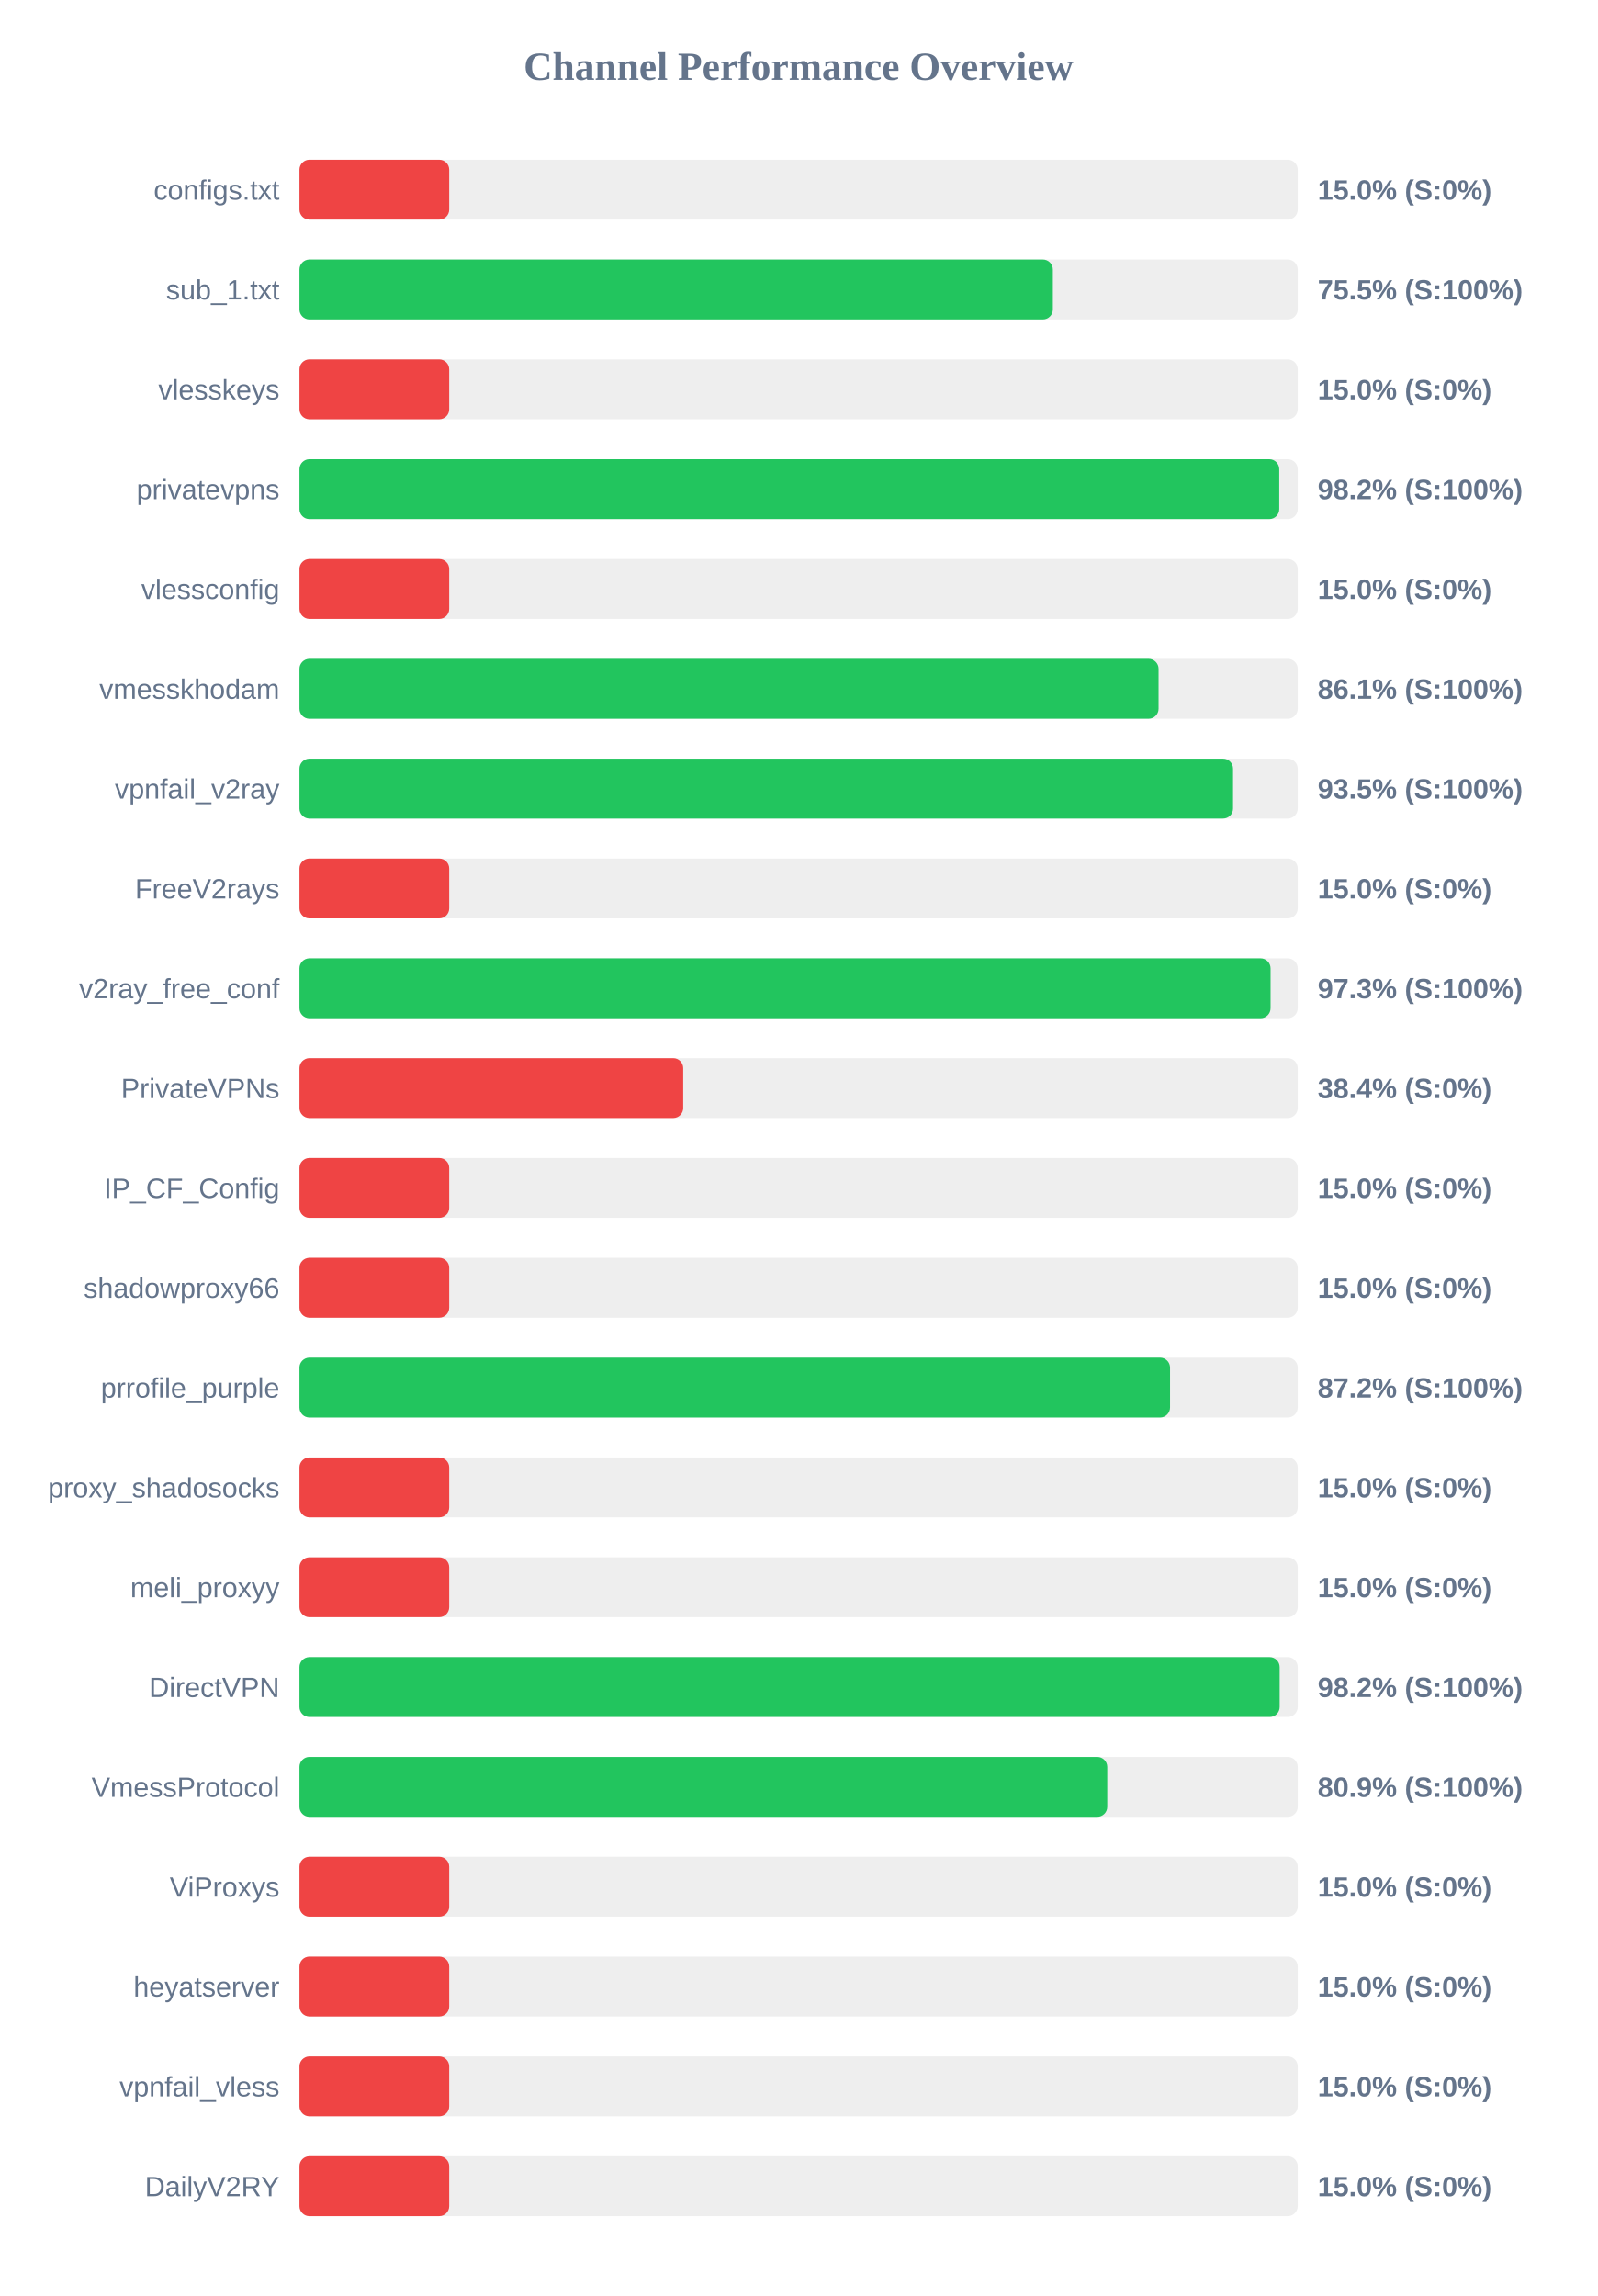
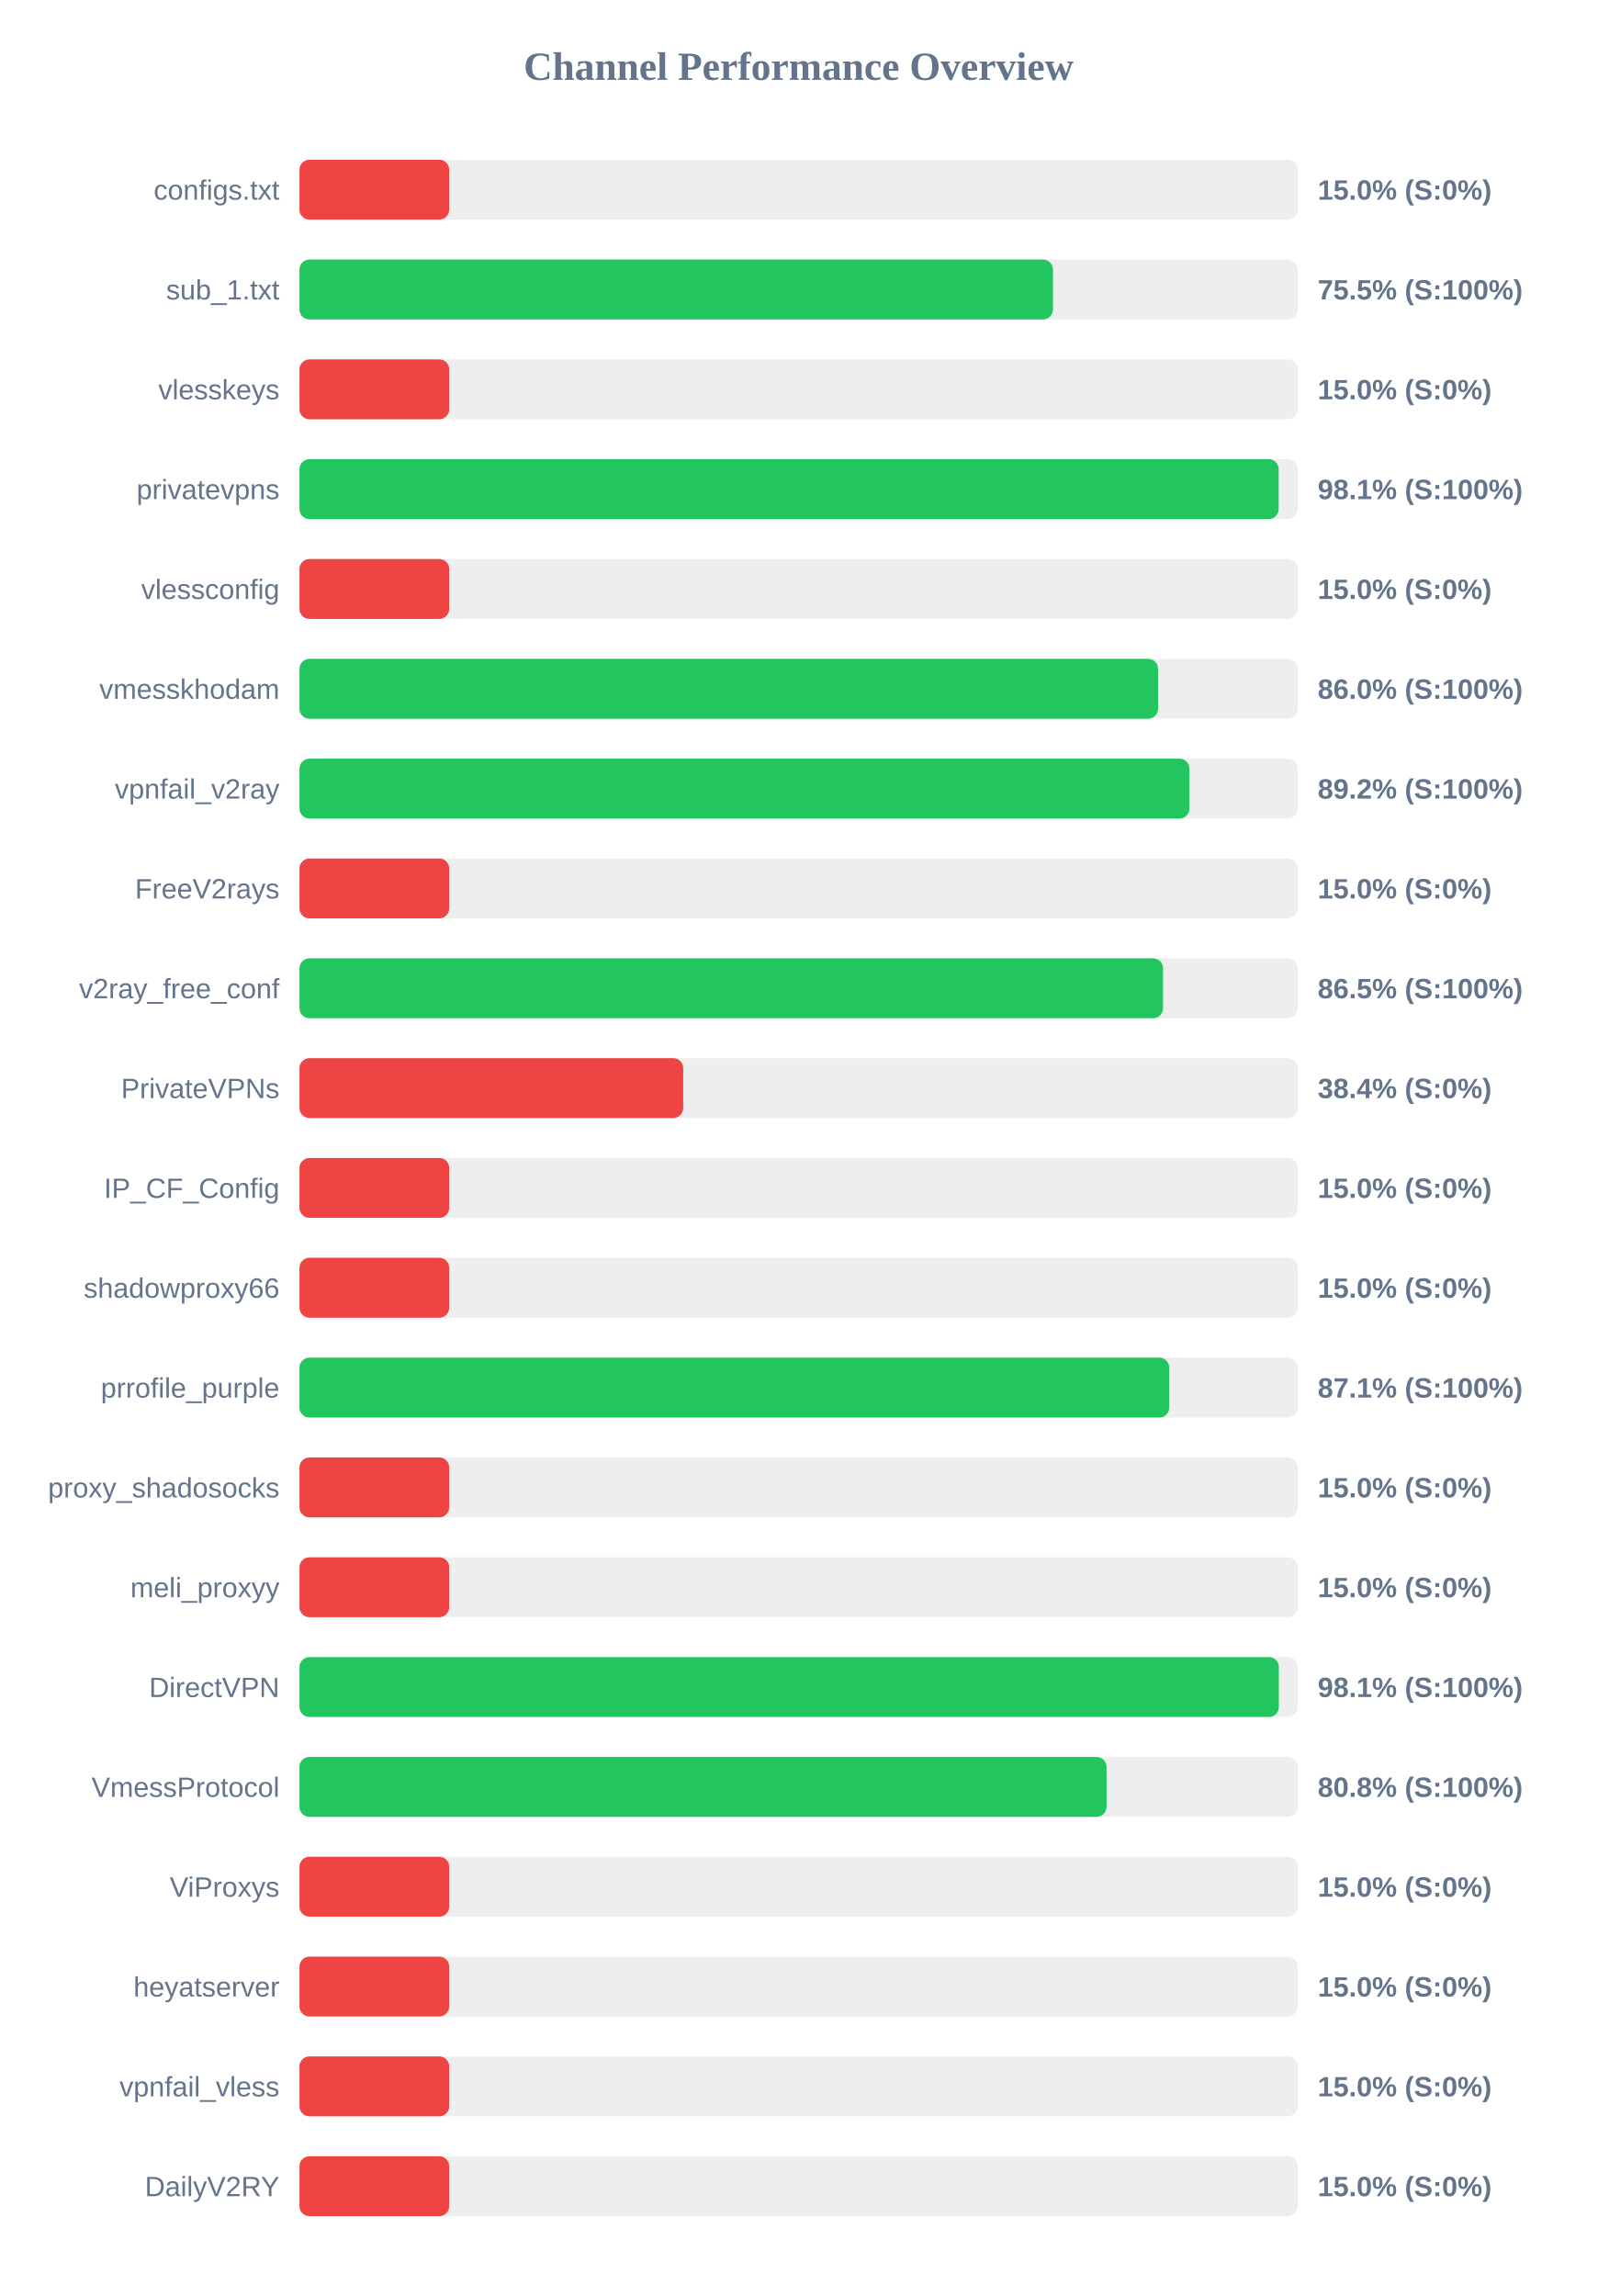
<svg xmlns="http://www.w3.org/2000/svg" width="800" height="1150" version="1.1">
  <style>
        .row { font: 14px Arial; fill: #64748b; }
        .score { font: bold 14px Arial; fill: #64748b; }
    </style>
  <text x="400" y="40" text-anchor="middle" font-size="20px" font-weight="bold" fill="#64748b">Channel Performance Overview</text>
  <rect x="150" y="80" width="500" height="30" fill="#eee" rx="5" />
  <rect x="150" y="80" width="75.0" height="30" fill="#ef4444" rx="5" />
  <text x="140" y="100" text-anchor="end" class="row">configs.txt</text>
  <text x="660" y="100" text-anchor="start" class="score">15.0% (S:0%)</text>
  <rect x="150" y="130" width="500" height="30" fill="#eee" rx="5" />
-   <rect x="150" y="130" width="377.35" height="30" fill="#22c55e" rx="5" />
+   <rect x="150" y="130" width="377.4" height="30" fill="#22c55e" rx="5" />
  <text x="140" y="150" text-anchor="end" class="row">sub_1.txt</text>
  <text x="660" y="150" text-anchor="start" class="score">75.5% (S:100%)</text>
  <rect x="150" y="180" width="500" height="30" fill="#eee" rx="5" />
  <rect x="150" y="180" width="75.0" height="30" fill="#ef4444" rx="5" />
  <text x="140" y="200" text-anchor="end" class="row">vlesskeys</text>
  <text x="660" y="200" text-anchor="start" class="score">15.0% (S:0%)</text>
  <rect x="150" y="230" width="500" height="30" fill="#eee" rx="5" />
-   <rect x="150" y="230" width="490.75" height="30" fill="#22c55e" rx="5" />
+   <rect x="150" y="230" width="490.45" height="30" fill="#22c55e" rx="5" />
  <text x="140" y="250" text-anchor="end" class="row">privatevpns</text>
-   <text x="660" y="250" text-anchor="start" class="score">98.2% (S:100%)</text>
+   <text x="660" y="250" text-anchor="start" class="score">98.1% (S:100%)</text>
  <rect x="150" y="280" width="500" height="30" fill="#eee" rx="5" />
  <rect x="150" y="280" width="75.0" height="30" fill="#ef4444" rx="5" />
  <text x="140" y="300" text-anchor="end" class="row">vlessconfig</text>
  <text x="660" y="300" text-anchor="start" class="score">15.0% (S:0%)</text>
  <rect x="150" y="330" width="500" height="30" fill="#eee" rx="5" />
-   <rect x="150" y="330" width="430.3" height="30" fill="#22c55e" rx="5" />
+   <rect x="150" y="330" width="430.05" height="30" fill="#22c55e" rx="5" />
  <text x="140" y="350" text-anchor="end" class="row">vmesskhodam</text>
-   <text x="660" y="350" text-anchor="start" class="score">86.1% (S:100%)</text>
+   <text x="660" y="350" text-anchor="start" class="score">86.0% (S:100%)</text>
  <rect x="150" y="380" width="500" height="30" fill="#eee" rx="5" />
-   <rect x="150" y="380" width="467.6" height="30" fill="#22c55e" rx="5" />
+   <rect x="150" y="380" width="445.75" height="30" fill="#22c55e" rx="5" />
  <text x="140" y="400" text-anchor="end" class="row">vpnfail_v2ray</text>
-   <text x="660" y="400" text-anchor="start" class="score">93.5% (S:100%)</text>
+   <text x="660" y="400" text-anchor="start" class="score">89.2% (S:100%)</text>
  <rect x="150" y="430" width="500" height="30" fill="#eee" rx="5" />
  <rect x="150" y="430" width="75.0" height="30" fill="#ef4444" rx="5" />
  <text x="140" y="450" text-anchor="end" class="row">FreeV2rays</text>
  <text x="660" y="450" text-anchor="start" class="score">15.0% (S:0%)</text>
  <rect x="150" y="480" width="500" height="30" fill="#eee" rx="5" />
-   <rect x="150" y="480" width="486.4" height="30" fill="#22c55e" rx="5" />
+   <rect x="150" y="480" width="432.55" height="30" fill="#22c55e" rx="5" />
  <text x="140" y="500" text-anchor="end" class="row">v2ray_free_conf</text>
-   <text x="660" y="500" text-anchor="start" class="score">97.3% (S:100%)</text>
+   <text x="660" y="500" text-anchor="start" class="score">86.5% (S:100%)</text>
  <rect x="150" y="530" width="500" height="30" fill="#eee" rx="5" />
  <rect x="150" y="530" width="192.2" height="30" fill="#ef4444" rx="5" />
  <text x="140" y="550" text-anchor="end" class="row">PrivateVPNs</text>
  <text x="660" y="550" text-anchor="start" class="score">38.4% (S:0%)</text>
  <rect x="150" y="580" width="500" height="30" fill="#eee" rx="5" />
  <rect x="150" y="580" width="75.0" height="30" fill="#ef4444" rx="5" />
  <text x="140" y="600" text-anchor="end" class="row">IP_CF_Config</text>
  <text x="660" y="600" text-anchor="start" class="score">15.0% (S:0%)</text>
  <rect x="150" y="630" width="500" height="30" fill="#eee" rx="5" />
  <rect x="150" y="630" width="75.0" height="30" fill="#ef4444" rx="5" />
  <text x="140" y="650" text-anchor="end" class="row">shadowproxy66</text>
  <text x="660" y="650" text-anchor="start" class="score">15.0% (S:0%)</text>
  <rect x="150" y="680" width="500" height="30" fill="#eee" rx="5" />
-   <rect x="150" y="680" width="436.05" height="30" fill="#22c55e" rx="5" />
+   <rect x="150" y="680" width="435.65" height="30" fill="#22c55e" rx="5" />
  <text x="140" y="700" text-anchor="end" class="row">prrofile_purple</text>
-   <text x="660" y="700" text-anchor="start" class="score">87.2% (S:100%)</text>
+   <text x="660" y="700" text-anchor="start" class="score">87.1% (S:100%)</text>
  <rect x="150" y="730" width="500" height="30" fill="#eee" rx="5" />
  <rect x="150" y="730" width="75.0" height="30" fill="#ef4444" rx="5" />
  <text x="140" y="750" text-anchor="end" class="row">proxy_shadosocks</text>
  <text x="660" y="750" text-anchor="start" class="score">15.0% (S:0%)</text>
  <rect x="150" y="780" width="500" height="30" fill="#eee" rx="5" />
  <rect x="150" y="780" width="75.0" height="30" fill="#ef4444" rx="5" />
  <text x="140" y="800" text-anchor="end" class="row">meli_proxyy</text>
  <text x="660" y="800" text-anchor="start" class="score">15.0% (S:0%)</text>
  <rect x="150" y="830" width="500" height="30" fill="#eee" rx="5" />
-   <rect x="150" y="830" width="490.95" height="30" fill="#22c55e" rx="5" />
+   <rect x="150" y="830" width="490.55" height="30" fill="#22c55e" rx="5" />
  <text x="140" y="850" text-anchor="end" class="row">DirectVPN</text>
-   <text x="660" y="850" text-anchor="start" class="score">98.2% (S:100%)</text>
+   <text x="660" y="850" text-anchor="start" class="score">98.1% (S:100%)</text>
  <rect x="150" y="880" width="500" height="30" fill="#eee" rx="5" />
-   <rect x="150" y="880" width="404.6" height="30" fill="#22c55e" rx="5" />
+   <rect x="150" y="880" width="404.25" height="30" fill="#22c55e" rx="5" />
  <text x="140" y="900" text-anchor="end" class="row">VmessProtocol</text>
-   <text x="660" y="900" text-anchor="start" class="score">80.9% (S:100%)</text>
+   <text x="660" y="900" text-anchor="start" class="score">80.8% (S:100%)</text>
  <rect x="150" y="930" width="500" height="30" fill="#eee" rx="5" />
  <rect x="150" y="930" width="75.0" height="30" fill="#ef4444" rx="5" />
  <text x="140" y="950" text-anchor="end" class="row">ViProxys</text>
  <text x="660" y="950" text-anchor="start" class="score">15.0% (S:0%)</text>
  <rect x="150" y="980" width="500" height="30" fill="#eee" rx="5" />
  <rect x="150" y="980" width="75.0" height="30" fill="#ef4444" rx="5" />
  <text x="140" y="1000" text-anchor="end" class="row">heyatserver</text>
  <text x="660" y="1000" text-anchor="start" class="score">15.0% (S:0%)</text>
  <rect x="150" y="1030" width="500" height="30" fill="#eee" rx="5" />
  <rect x="150" y="1030" width="75.0" height="30" fill="#ef4444" rx="5" />
  <text x="140" y="1050" text-anchor="end" class="row">vpnfail_vless</text>
  <text x="660" y="1050" text-anchor="start" class="score">15.0% (S:0%)</text>
  <rect x="150" y="1080" width="500" height="30" fill="#eee" rx="5" />
  <rect x="150" y="1080" width="75.0" height="30" fill="#ef4444" rx="5" />
  <text x="140" y="1100" text-anchor="end" class="row">DailyV2RY</text>
  <text x="660" y="1100" text-anchor="start" class="score">15.0% (S:0%)</text>
</svg>
